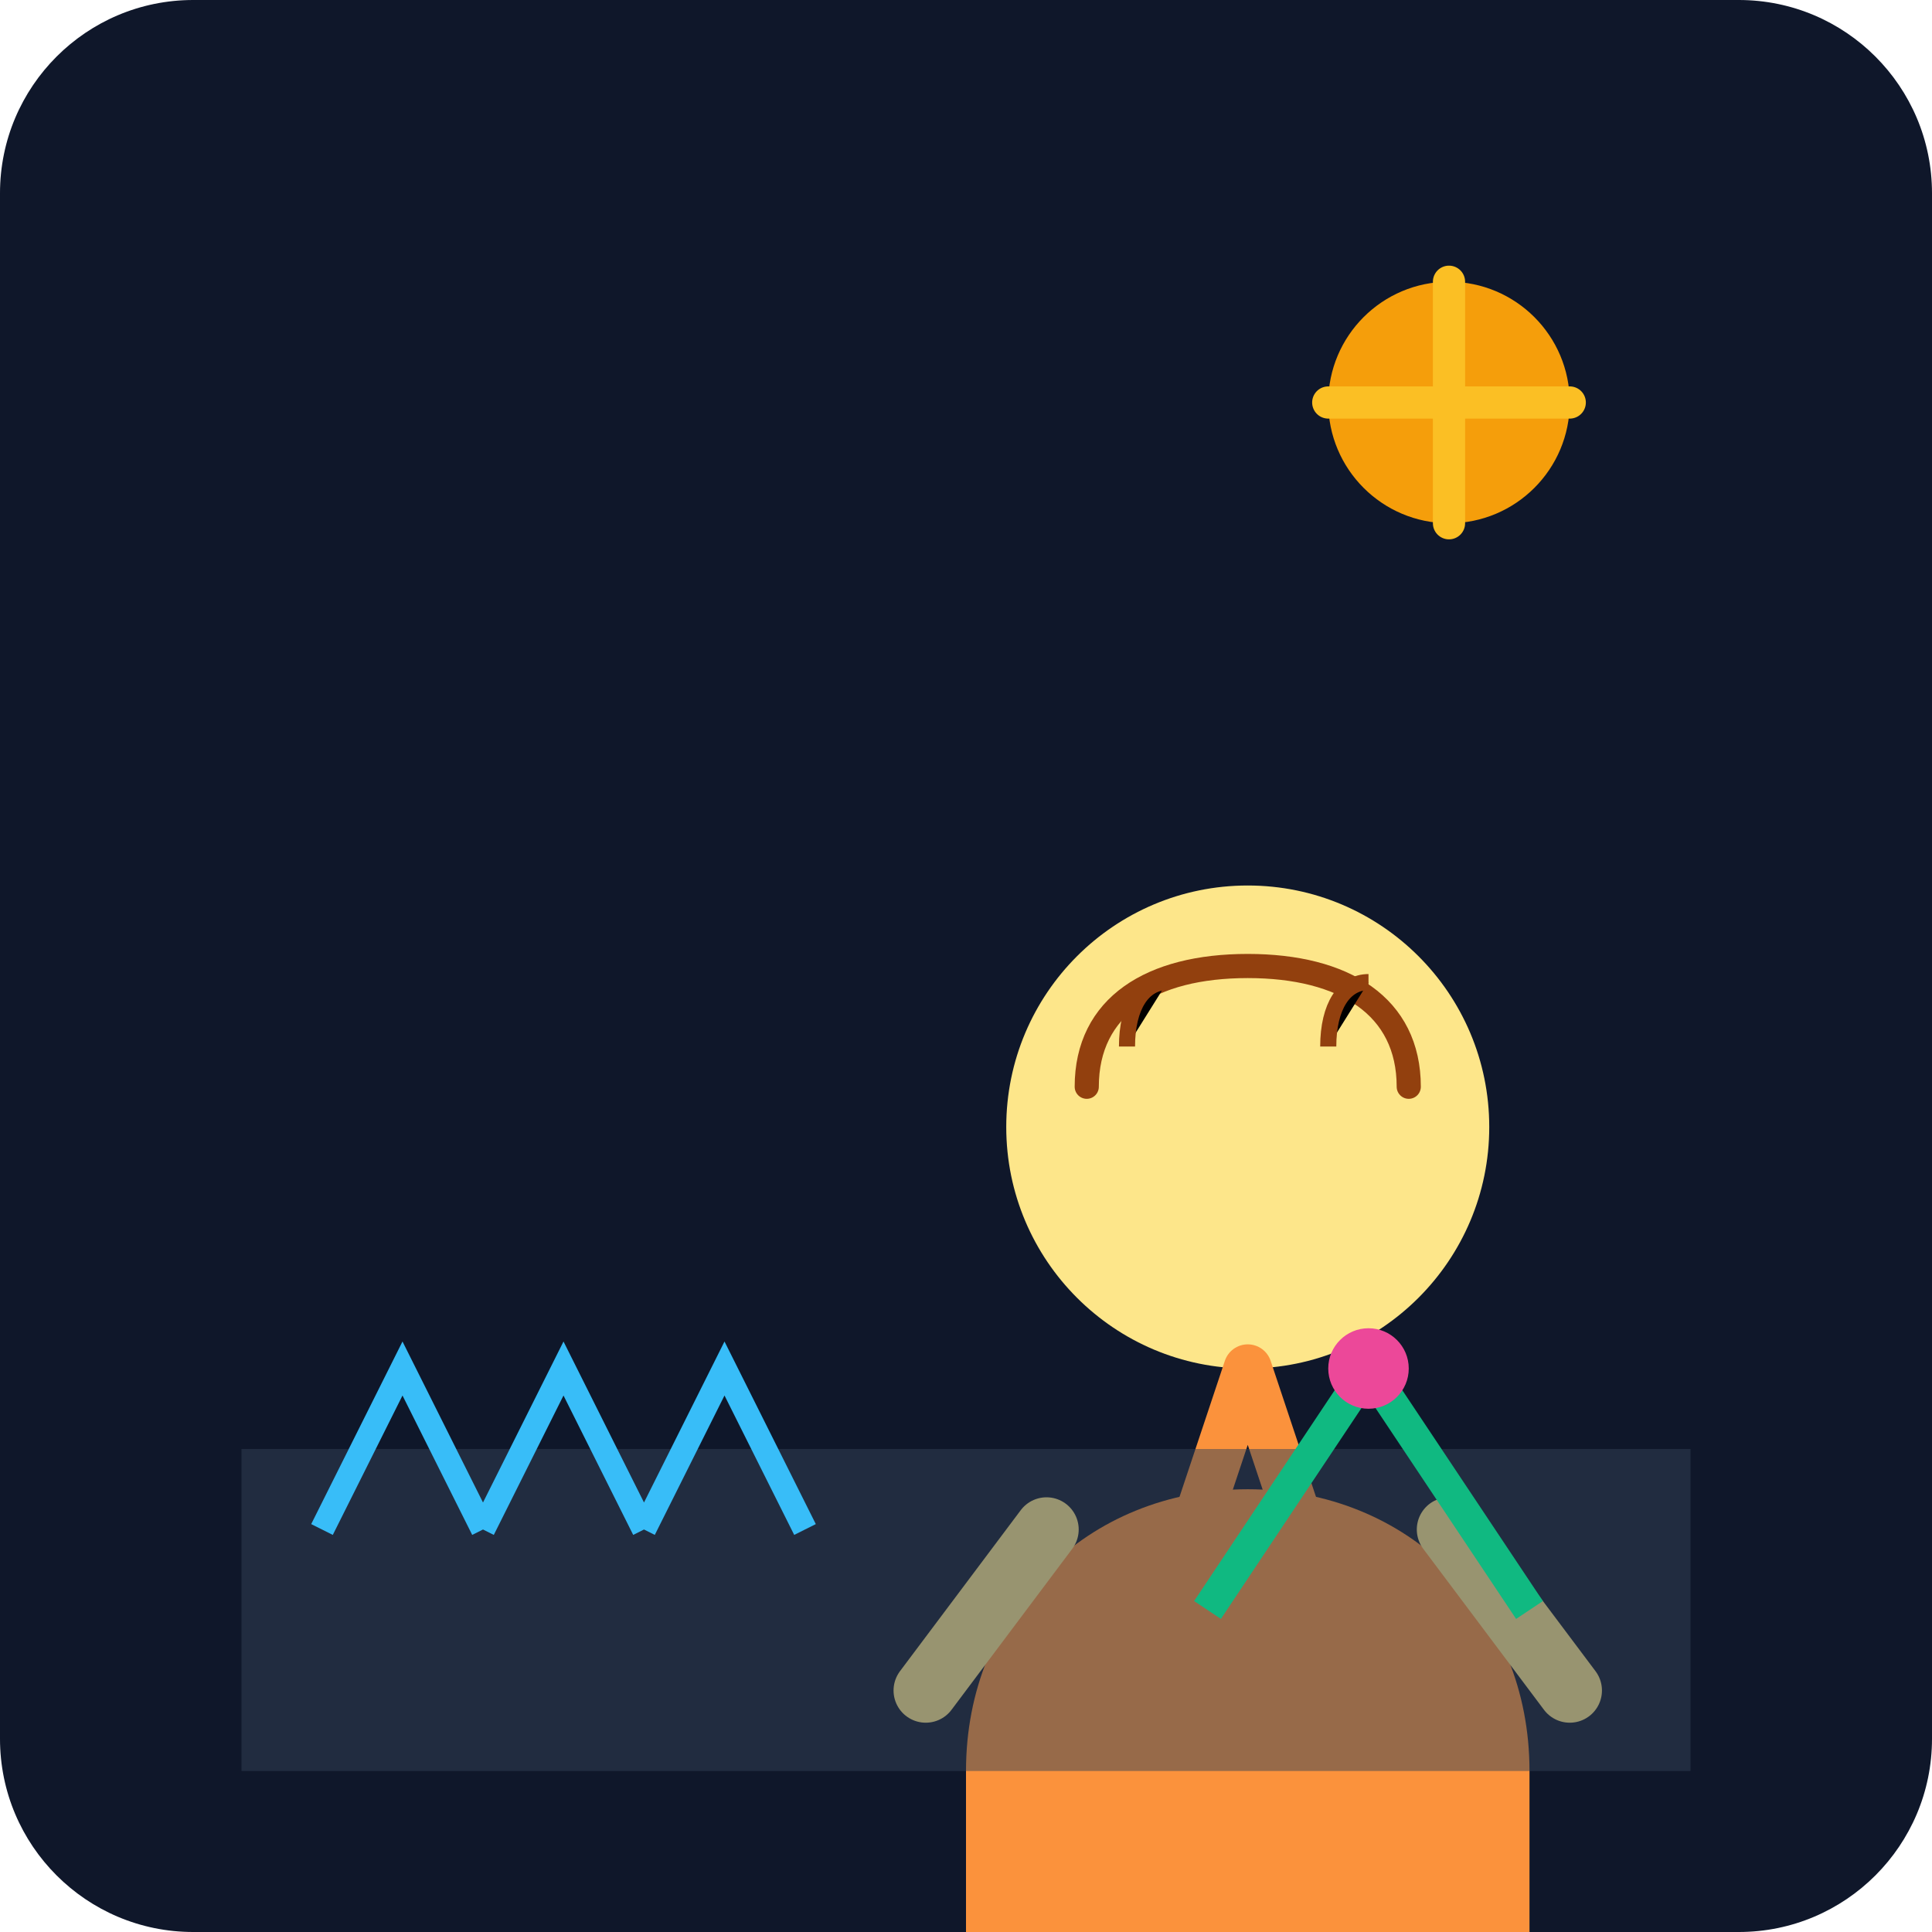
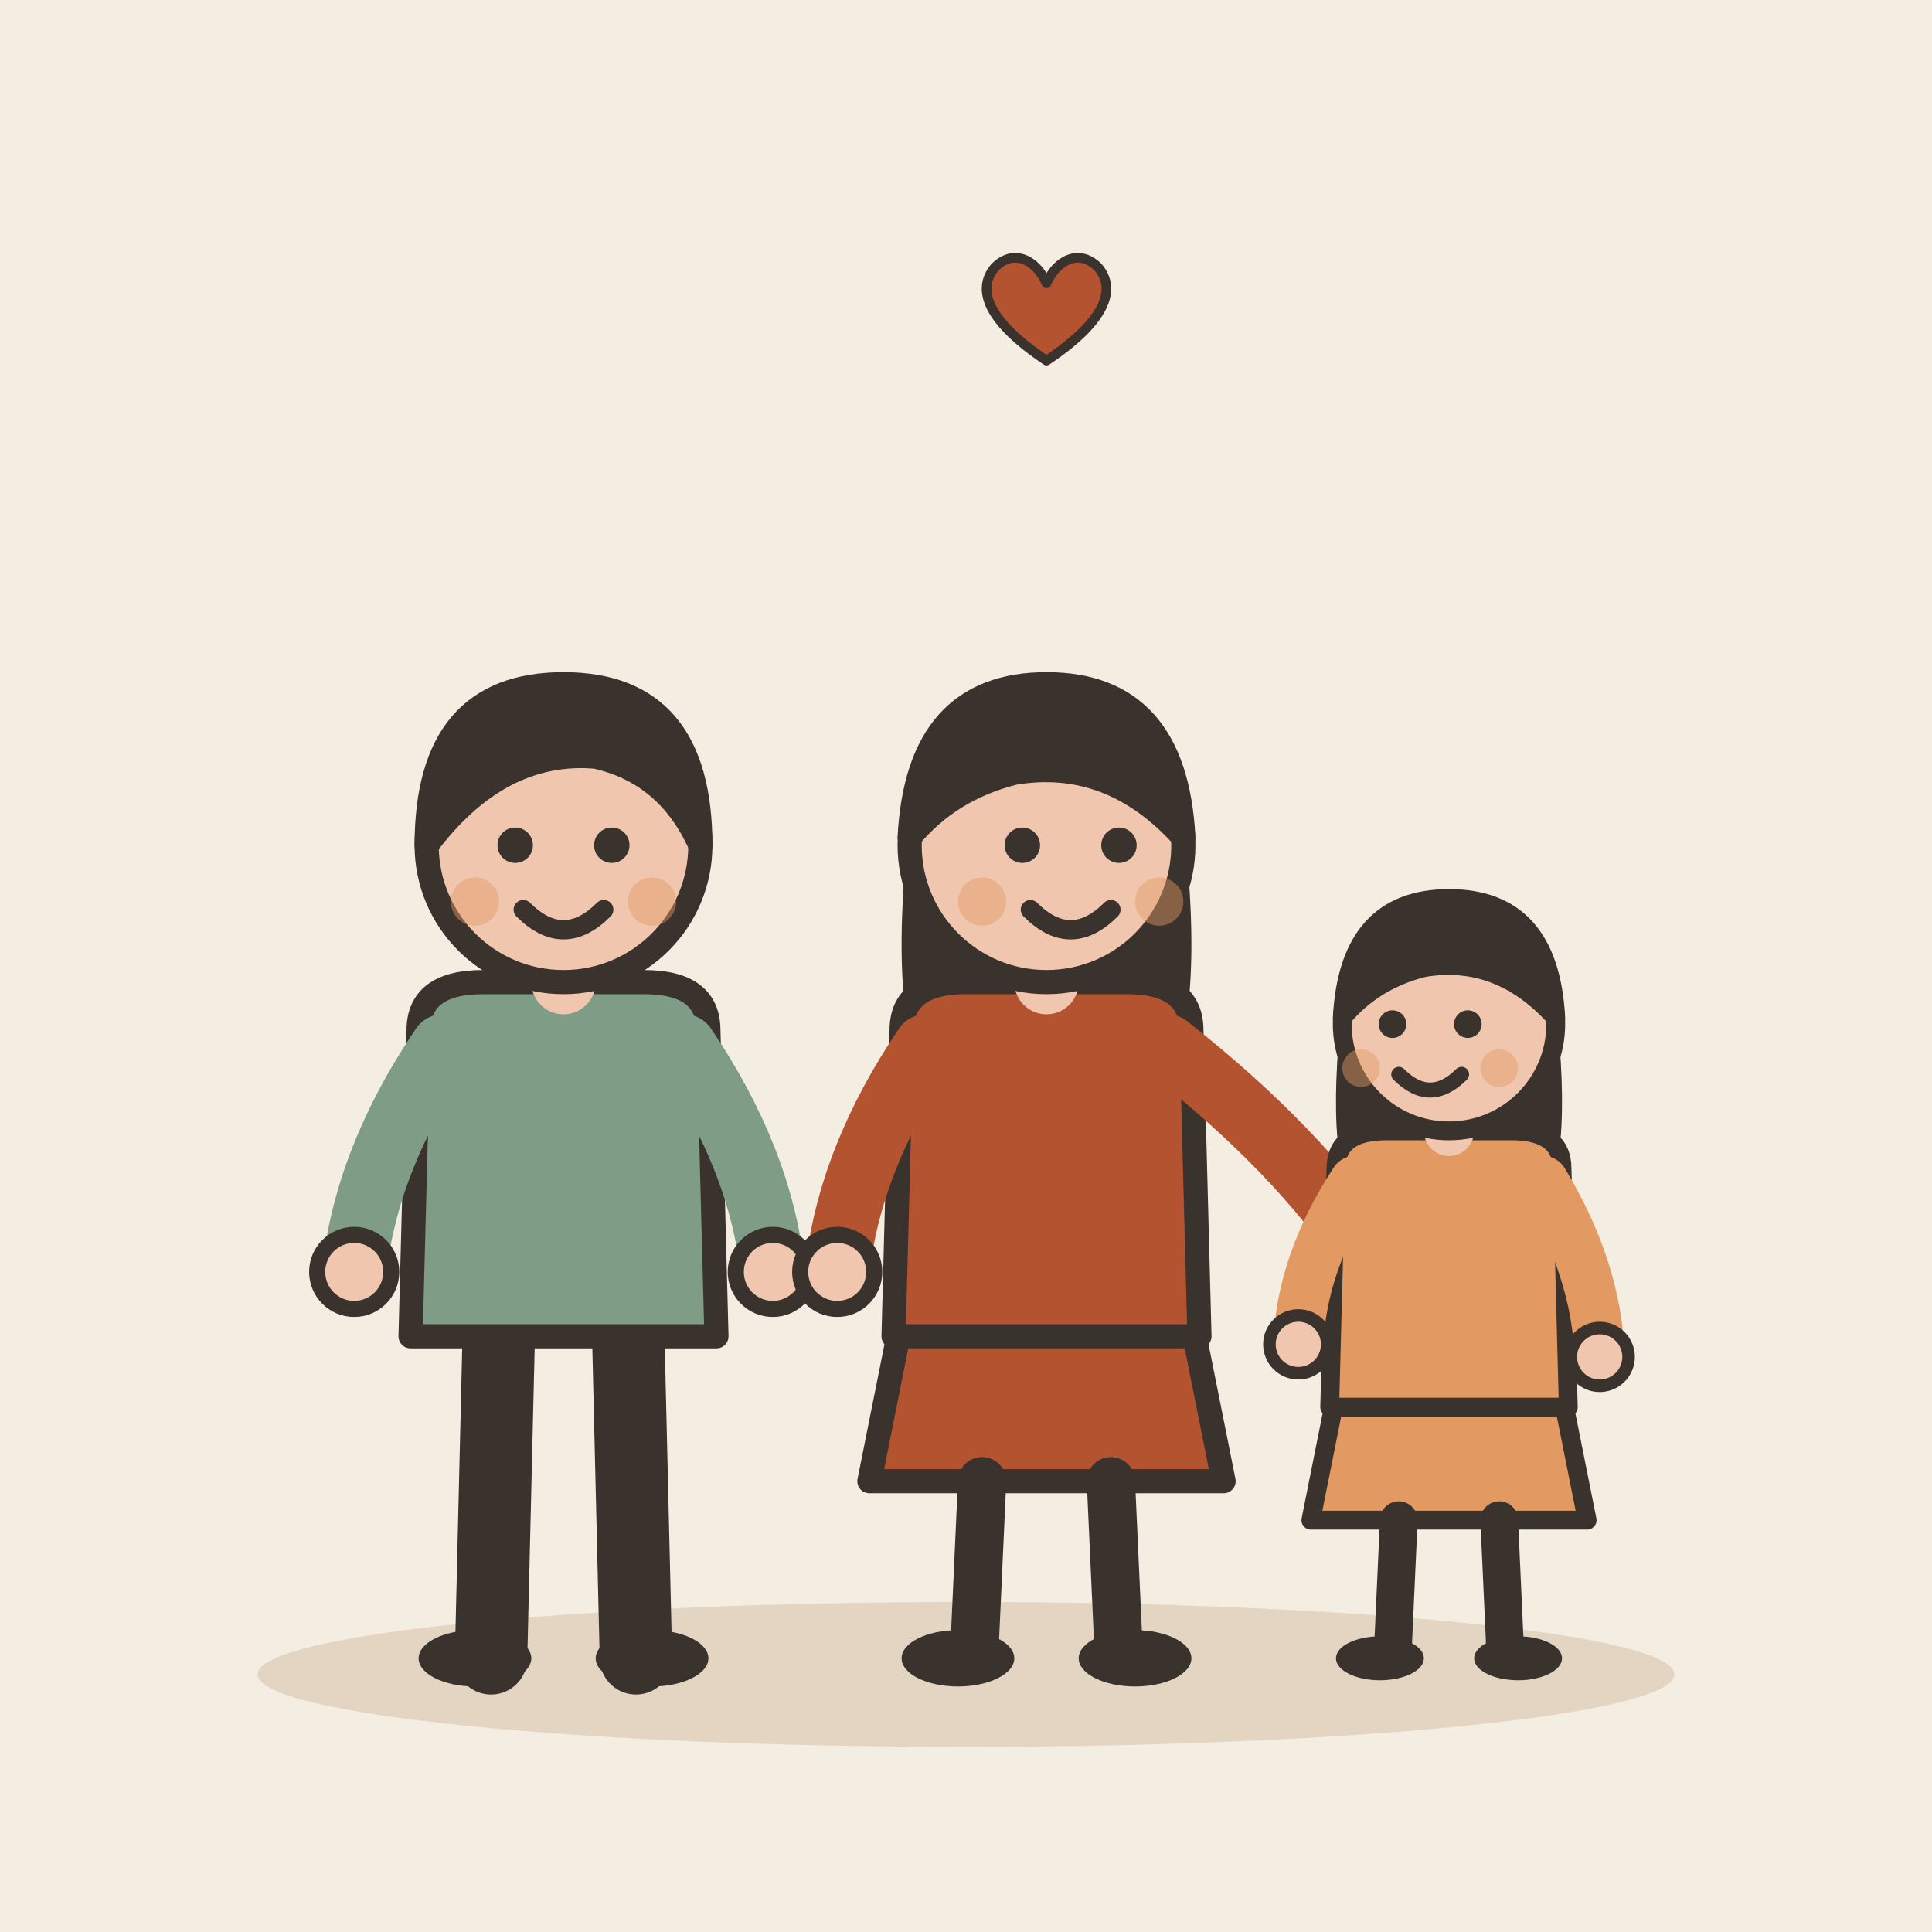
- <svg xmlns="http://www.w3.org/2000/svg" viewBox="0 0 240 240">
-   <defs>
-     <linearGradient id="bg" x1="0" y1="0" x2="0" y2="240">
-       <stop offset="0%" stop-color="#0f172a" />
-       <stop offset="100%" stop-color="#1e293b" />
-     </linearGradient>
-   </defs>
-   <rect width="240" height="240" rx="24" fill="url(#bg)" />
-   <g transform="translate(40, 60)">
-     <path d="M80 160c0-20 15-35 35-35s35 15 35 35v20H80v-20z" fill="#fb923c" />
-     <circle cx="115" cy="80" r="30" fill="#fde68a" />
-     <path d="M95 75c0-10 8-15 20-15s20 5 20 15" fill="none" stroke="#92400e" stroke-width="3" stroke-linecap="round" />
-     <path d="M100 70c0-5 2-8 5-8M125 70c0-5 2-8 5-8" stroke="#92400e" stroke-width="2" />
-     <path d="M90 130l-15 20M140 130l15 20" stroke="#fde68a" stroke-width="8" stroke-linecap="round" />
-     <path d="M115 110l-10 30M115 110l10 30" stroke="#fb923c" stroke-width="6" stroke-linecap="round" />
+ <svg xmlns="http://www.w3.org/2000/svg" viewBox="0 0 240 240" data-style="editorial">
+   <rect width="240" height="240" fill="#F4EDE2" />
+   <ellipse cx="120" cy="208" rx="88" ry="9" fill="#E3D5C1" />
+   <g transform="translate(70 206)">
+     <path d="M-8 -42L-9 0" stroke="#3A332D" stroke-width="9" stroke-linecap="round" fill="none" />
+     <path d="M8 -42L9 0" stroke="#3A332D" stroke-width="9" stroke-linecap="round" fill="none" />
+     <ellipse cx="-11" cy="0" rx="7" ry="3.5" fill="#3A332D" />
+     <ellipse cx="11" cy="0" rx="7" ry="3.5" fill="#3A332D" />
+     <path d="M-18 -78Q-18 -84 -10 -84L10 -84Q18 -84 18 -78L19 -40L-19 -40Z" fill="#7E9C86" stroke="#3A332D" stroke-width="3" stroke-linecap="round" stroke-linejoin="round" />
+     <path d="M-15 -76Q-24.5 -62 -26 -48" fill="none" stroke="#7E9C86" stroke-width="8" stroke-linecap="round" stroke-linejoin="round" />
+     <circle cx="-26" cy="-48" r="4.6" fill="#F0C7AE" stroke="#3A332D" stroke-linecap="round" stroke-linejoin="round" stroke-width="2" />
+     <path d="M15 -76Q24.5 -62 26 -48" fill="none" stroke="#7E9C86" stroke-width="8" stroke-linecap="round" stroke-linejoin="round" />
+     <circle cx="26" cy="-48" r="4.6" fill="#F0C7AE" stroke="#3A332D" stroke-linecap="round" stroke-linejoin="round" stroke-width="2" />
+     <path d="M0 -84L0 -88" stroke="#F0C7AE" stroke-width="8" stroke-linecap="round" fill="none" />
+     <circle cx="0" cy="-101" r="17" fill="#F0C7AE" stroke="#3A332D" stroke-width="3" stroke-linecap="round" stroke-linejoin="round" />
+     <path d="M-17 -101Q-17 -121 0 -121Q17 -121 17 -101Q13 -110 4 -112Q-8 -113 -17 -101Z" fill="#3A332D" stroke="#3A332D" stroke-width="3" stroke-linecap="round" stroke-linejoin="round" />
+     <circle cx="-6" cy="-101" r="2.2" fill="#3A332D" />
+     <circle cx="6" cy="-101" r="2.2" fill="#3A332D" />
+     <path d="M-5 -93Q0 -88 5 -93" fill="none" stroke="#3A332D" stroke-width="2.4" stroke-linecap="round" stroke-linejoin="round" />
+     <circle cx="-11" cy="-94" r="3" fill="#E39A62" opacity="0.45" />
+     <circle cx="11" cy="-94" r="3" fill="#E39A62" opacity="0.45" />
  </g>
-   <path d="M30 180h180v40H30z" fill="#334155" opacity="0.5" />
-   <circle cx="180" cy="50" r="15" fill="#f59e0b" />
-   <path d="M180 35v30M165 50h30" stroke="#fbbf24" stroke-width="4" stroke-linecap="round" />
-   <path d="M40 190l10-20 10 20M60 190l10-20 10 20M80 190l10-20 10 20" stroke="#38bdf8" stroke-width="3" fill="none" />
-   <path d="M150 200l20-30 20 30" stroke="#10b981" stroke-width="4" fill="none" />
-   <circle cx="170" cy="170" r="5" fill="#ec4899" />
+   <g transform="translate(130 206)">
+     <path d="M-18 -42L-22 -22L22 -22L18 -42Z" fill="#B4532F" stroke="#3A332D" stroke-width="3" stroke-linecap="round" stroke-linejoin="round" />
+     <path d="M-8 -22L-9 0" stroke="#3A332D" stroke-width="6" stroke-linecap="round" fill="none" />
+     <path d="M8 -22L9 0" stroke="#3A332D" stroke-width="6" stroke-linecap="round" fill="none" />
+     <ellipse cx="-11" cy="0" rx="7" ry="3.5" fill="#3A332D" />
+     <ellipse cx="11" cy="0" rx="7" ry="3.5" fill="#3A332D" />
+     <path d="M-17 -104Q-20 -78 -14 -70L-6 -78L6 -78L14 -70Q20 -78 17 -104Z" fill="#3A332D" />
+     <path d="M-18 -78Q-18 -84 -10 -84L10 -84Q18 -84 18 -78L19 -40L-19 -40Z" fill="#B4532F" stroke="#3A332D" stroke-width="3" stroke-linecap="round" stroke-linejoin="round" />
+     <path d="M-15 -76Q-24.5 -62 -26 -48" fill="none" stroke="#B4532F" stroke-width="8" stroke-linecap="round" stroke-linejoin="round" />
+     <circle cx="-26" cy="-48" r="4.6" fill="#F0C7AE" stroke="#3A332D" stroke-linecap="round" stroke-linejoin="round" stroke-width="2" />
+     <path d="M15 -76Q31.5 -63 40 -50" fill="none" stroke="#B4532F" stroke-width="8" stroke-linecap="round" stroke-linejoin="round" />
+     <circle cx="40" cy="-50" r="4.6" fill="#F0C7AE" stroke="#3A332D" stroke-linecap="round" stroke-linejoin="round" stroke-width="2" />
+     <path d="M0 -84L0 -88" stroke="#F0C7AE" stroke-width="8" stroke-linecap="round" fill="none" />
+     <circle cx="0" cy="-101" r="17" fill="#F0C7AE" stroke="#3A332D" stroke-width="3" stroke-linecap="round" stroke-linejoin="round" />
+     <path d="M-17 -102Q-16 -121 0 -121Q16 -121 17 -102Q8 -112 -4 -110Q-12 -108 -17 -102Z" fill="#3A332D" stroke="#3A332D" stroke-width="3" stroke-linecap="round" stroke-linejoin="round" />
+     <circle cx="-3" cy="-101" r="2.2" fill="#3A332D" />
+     <circle cx="9" cy="-101" r="2.2" fill="#3A332D" />
+     <path d="M-2 -93Q3 -88 8 -93" fill="none" stroke="#3A332D" stroke-width="2.4" stroke-linecap="round" stroke-linejoin="round" />
+     <circle cx="-8" cy="-94" r="3" fill="#E39A62" opacity="0.45" />
+     <circle cx="14" cy="-94" r="3" fill="#E39A62" opacity="0.45" />
+   </g>
+   <g transform="translate(180 206) scale(0.78 0.78)">
+     <path d="M-18 -42L-22 -22L22 -22L18 -42Z" fill="#E39A62" stroke="#3A332D" stroke-width="3" stroke-linecap="round" stroke-linejoin="round" />
+     <path d="M-8 -22L-9 0" stroke="#3A332D" stroke-width="6" stroke-linecap="round" fill="none" />
+     <path d="M8 -22L9 0" stroke="#3A332D" stroke-width="6" stroke-linecap="round" fill="none" />
+     <ellipse cx="-11" cy="0" rx="7" ry="3.5" fill="#3A332D" />
+     <ellipse cx="11" cy="0" rx="7" ry="3.5" fill="#3A332D" />
+     <path d="M-17 -104Q-20 -78 -14 -70L-6 -78L6 -78L14 -70Q20 -78 17 -104Z" fill="#3A332D" />
+     <path d="M-18 -78Q-18 -84 -10 -84L10 -84Q18 -84 18 -78L19 -40L-19 -40Z" fill="#E39A62" stroke="#3A332D" stroke-width="3" stroke-linecap="round" stroke-linejoin="round" />
+     <path d="M-15 -76Q-23.5 -63 -24 -50" fill="none" stroke="#E39A62" stroke-width="8" stroke-linecap="round" stroke-linejoin="round" />
+     <circle cx="-24" cy="-50" r="4.6" fill="#F0C7AE" stroke="#3A332D" stroke-linecap="round" stroke-linejoin="round" stroke-width="2" />
+     <path d="M15 -76Q23.5 -62 24 -48" fill="none" stroke="#E39A62" stroke-width="8" stroke-linecap="round" stroke-linejoin="round" />
+     <circle cx="24" cy="-48" r="4.6" fill="#F0C7AE" stroke="#3A332D" stroke-linecap="round" stroke-linejoin="round" stroke-width="2" />
+     <path d="M0 -84L0 -88" stroke="#F0C7AE" stroke-width="8" stroke-linecap="round" fill="none" />
+     <circle cx="0" cy="-101" r="17" fill="#F0C7AE" stroke="#3A332D" stroke-width="3" stroke-linecap="round" stroke-linejoin="round" />
+     <path d="M-17 -102Q-16 -121 0 -121Q16 -121 17 -102Q8 -112 -4 -110Q-12 -108 -17 -102Z" fill="#3A332D" stroke="#3A332D" stroke-width="3" stroke-linecap="round" stroke-linejoin="round" />
+     <circle cx="-9" cy="-101" r="2.2" fill="#3A332D" />
+     <circle cx="3" cy="-101" r="2.2" fill="#3A332D" />
+     <path d="M-8 -93Q-3 -88 2 -93" fill="none" stroke="#3A332D" stroke-width="2.4" stroke-linecap="round" stroke-linejoin="round" />
+     <circle cx="-14" cy="-94" r="3" fill="#E39A62" opacity="0.45" />
+     <circle cx="8" cy="-94" r="3" fill="#E39A62" opacity="0.45" />
+   </g>
+   <g transform="translate(130 40) scale(0.4 0.4)">
+     <path d="M0 12C-18 0 -22 -10 -16 -17C-10 -23 -3 -19 0 -12C3 -19 10 -23 16 -17C22 -10 18 0 0 12Z" fill="#B4532F" stroke="#3A332D" stroke-width="3" stroke-linecap="round" stroke-linejoin="round" />
+   </g>
</svg>
